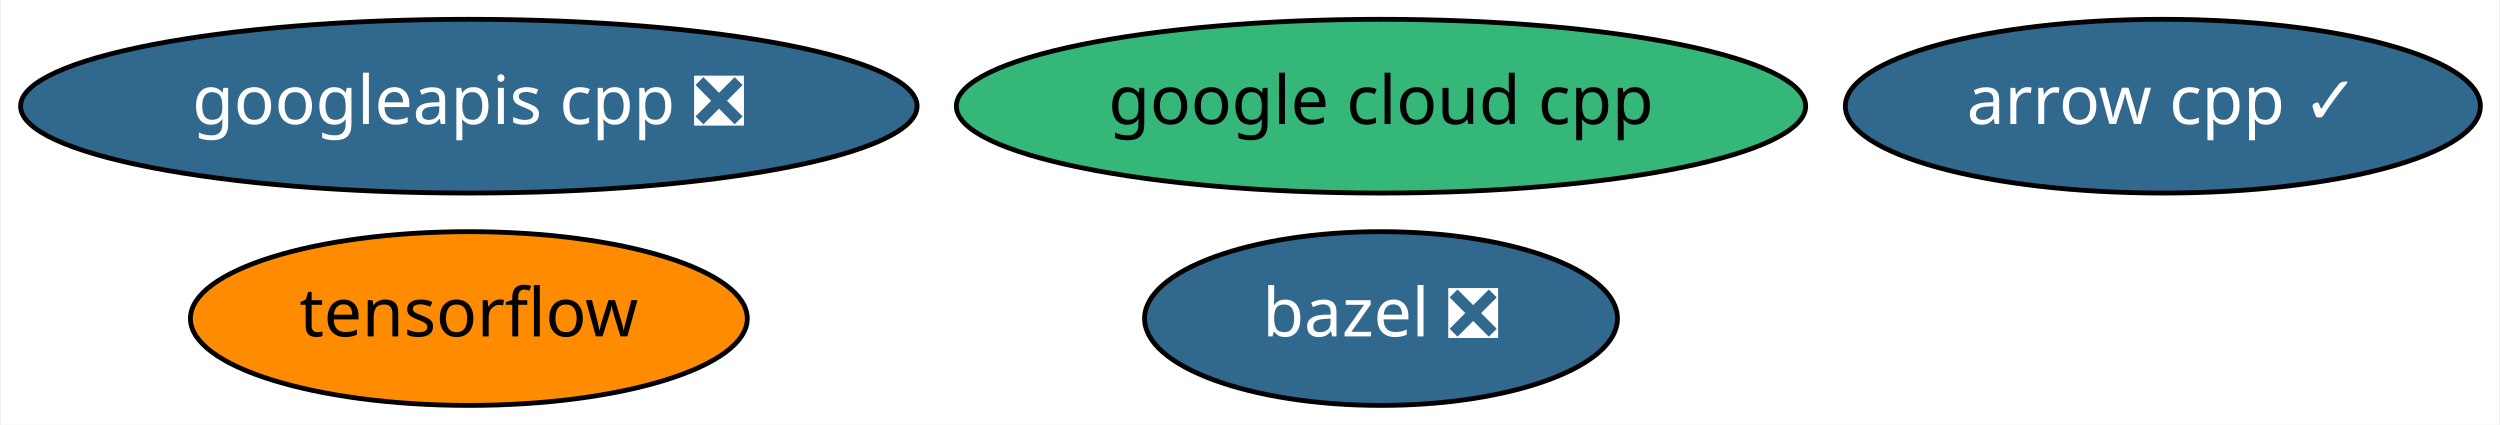
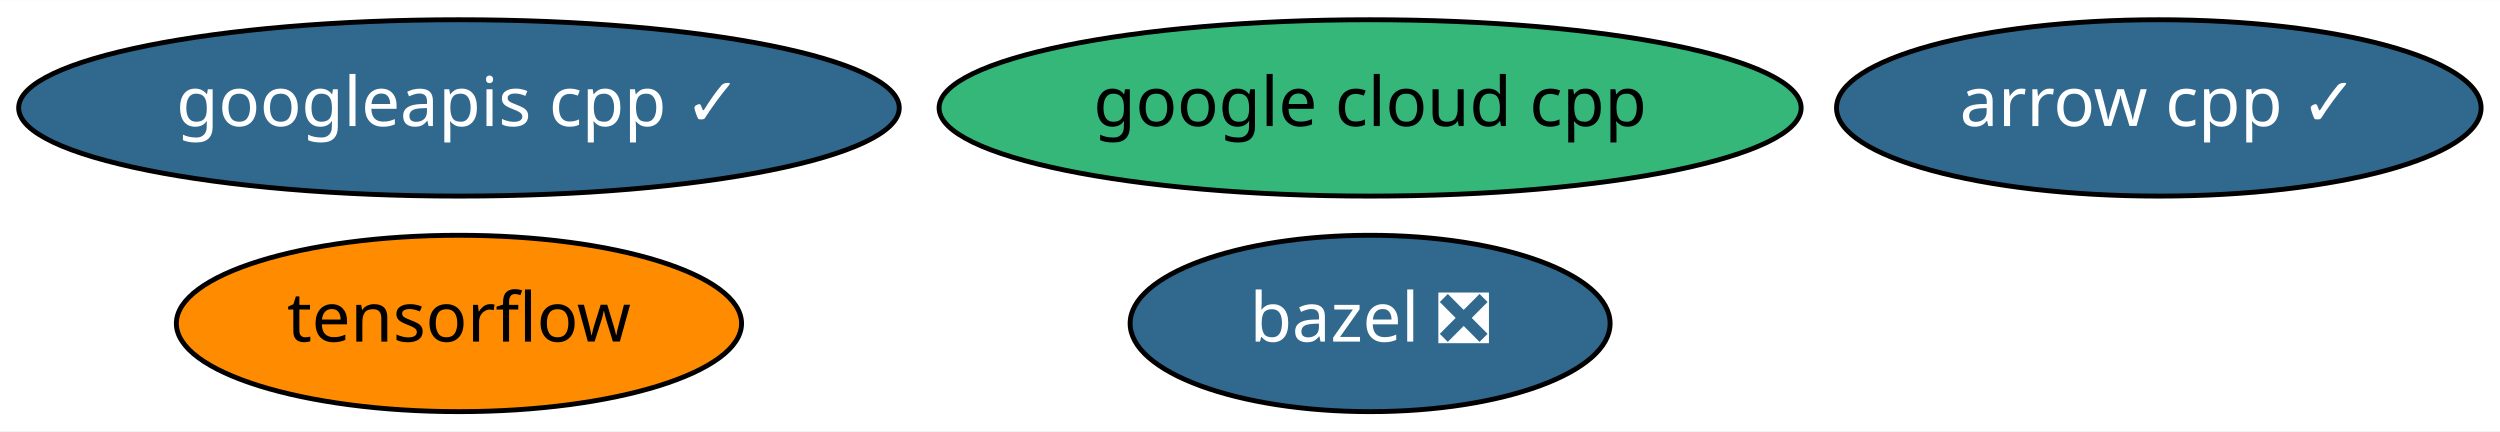
- <svg xmlns="http://www.w3.org/2000/svg" xmlns:xlink="http://www.w3.org/1999/xlink" width="518pt" height="88pt" viewBox="0.00 0.00 517.59 88.00">
+ <svg xmlns="http://www.w3.org/2000/svg" xmlns:xlink="http://www.w3.org/1999/xlink" width="510pt" height="88pt" viewBox="0.00 0.00 510.34 88.00">
  <g id="graph0" class="graph" transform="scale(1 1) rotate(0) translate(4 84)">
-     <polygon fill="white" stroke="transparent" points="-4,4 -4,-84 513.59,-84 513.59,4 -4,4" />
+     <polygon fill="white" stroke="transparent" points="-4,4 -4,-84 506.34,-84 506.34,4 -4,4" />
    <g id="node1" class="node">
      <g id="a_node1">
        <a xlink:href="https://github.com/conda-forge/arrow-cpp-feedstock/pull/443" xlink:title="arrow cpp ✓">
-           <ellipse fill="#31688e" stroke="black" cx="443.94" cy="-62" rx="65.79" ry="18" />
-           <text text-anchor="middle" x="443.94" y="-58.3" font-family="Times-Roman" font-size="14.00" fill="white">arrow cpp ✓</text>
+           <ellipse fill="#31688e" stroke="black" cx="436.69" cy="-62" rx="65.79" ry="18" />
+           <text text-anchor="middle" x="436.69" y="-58.3" font-family="Times-Roman" font-size="14.00" fill="white">arrow cpp ✓</text>
        </a>
      </g>
    </g>
    <g id="node2" class="node">
      <g id="a_node2">
        <a xlink:href="https://github.com/conda-forge/bazel-feedstock/pull/69" xlink:title="bazel ❎">
-           <ellipse fill="#31688e" stroke="black" cx="281.94" cy="-18" rx="48.99" ry="18" />
-           <text text-anchor="middle" x="281.94" y="-14.3" font-family="Times-Roman" font-size="14.00" fill="white">bazel ❎</text>
+           <ellipse fill="#31688e" stroke="black" cx="275.69" cy="-18" rx="48.99" ry="18" />
+           <text text-anchor="middle" x="275.69" y="-14.3" font-family="Times-Roman" font-size="14.00" fill="white">bazel ❎</text>
        </a>
      </g>
    </g>
    <g id="node3" class="node">
      <g id="a_node3">
        <a xlink:href="https://github.com/conda-forge/tensorflow-feedstock" xlink:title="tensorflow">
-           <ellipse fill="#ff8c00" stroke="black" cx="92.94" cy="-18" rx="57.69" ry="18" />
-           <text text-anchor="middle" x="92.94" y="-14.3" font-family="Times-Roman" font-size="14.00">tensorflow</text>
+           <ellipse fill="#ff8c00" stroke="black" cx="89.69" cy="-18" rx="57.69" ry="18" />
+           <text text-anchor="middle" x="89.69" y="-14.3" font-family="Times-Roman" font-size="14.00">tensorflow</text>
        </a>
      </g>
    </g>
    <g id="node4" class="node">
      <g id="a_node4">
        <a xlink:href="https://github.com/conda-forge/google-cloud-cpp-feedstock" xlink:title="google cloud cpp">
-           <ellipse fill="#35b779" stroke="black" cx="281.94" cy="-62" rx="87.99" ry="18" />
-           <text text-anchor="middle" x="281.94" y="-58.3" font-family="Times-Roman" font-size="14.00">google cloud cpp</text>
+           <ellipse fill="#35b779" stroke="black" cx="275.69" cy="-62" rx="87.99" ry="18" />
+           <text text-anchor="middle" x="275.69" y="-58.3" font-family="Times-Roman" font-size="14.00">google cloud cpp</text>
        </a>
      </g>
    </g>
    <g id="node5" class="node">
      <g id="a_node5">
-         <a xlink:href="https://github.com/conda-forge/googleapis-cpp-feedstock/pull/20" xlink:title="googleapis cpp ❎">
-           <ellipse fill="#31688e" stroke="black" cx="92.94" cy="-62" rx="92.88" ry="18" />
-           <text text-anchor="middle" x="92.94" y="-58.3" font-family="Times-Roman" font-size="14.00" fill="white">googleapis cpp ❎</text>
+         <a xlink:href="https://github.com/conda-forge/googleapis-cpp-feedstock/pull/20" xlink:title="googleapis cpp ✓">
+           <ellipse fill="#31688e" stroke="black" cx="89.69" cy="-62" rx="89.88" ry="18" />
+           <text text-anchor="middle" x="89.69" y="-58.3" font-family="Times-Roman" font-size="14.00" fill="white">googleapis cpp ✓</text>
        </a>
      </g>
    </g>
  </g>
</svg>
